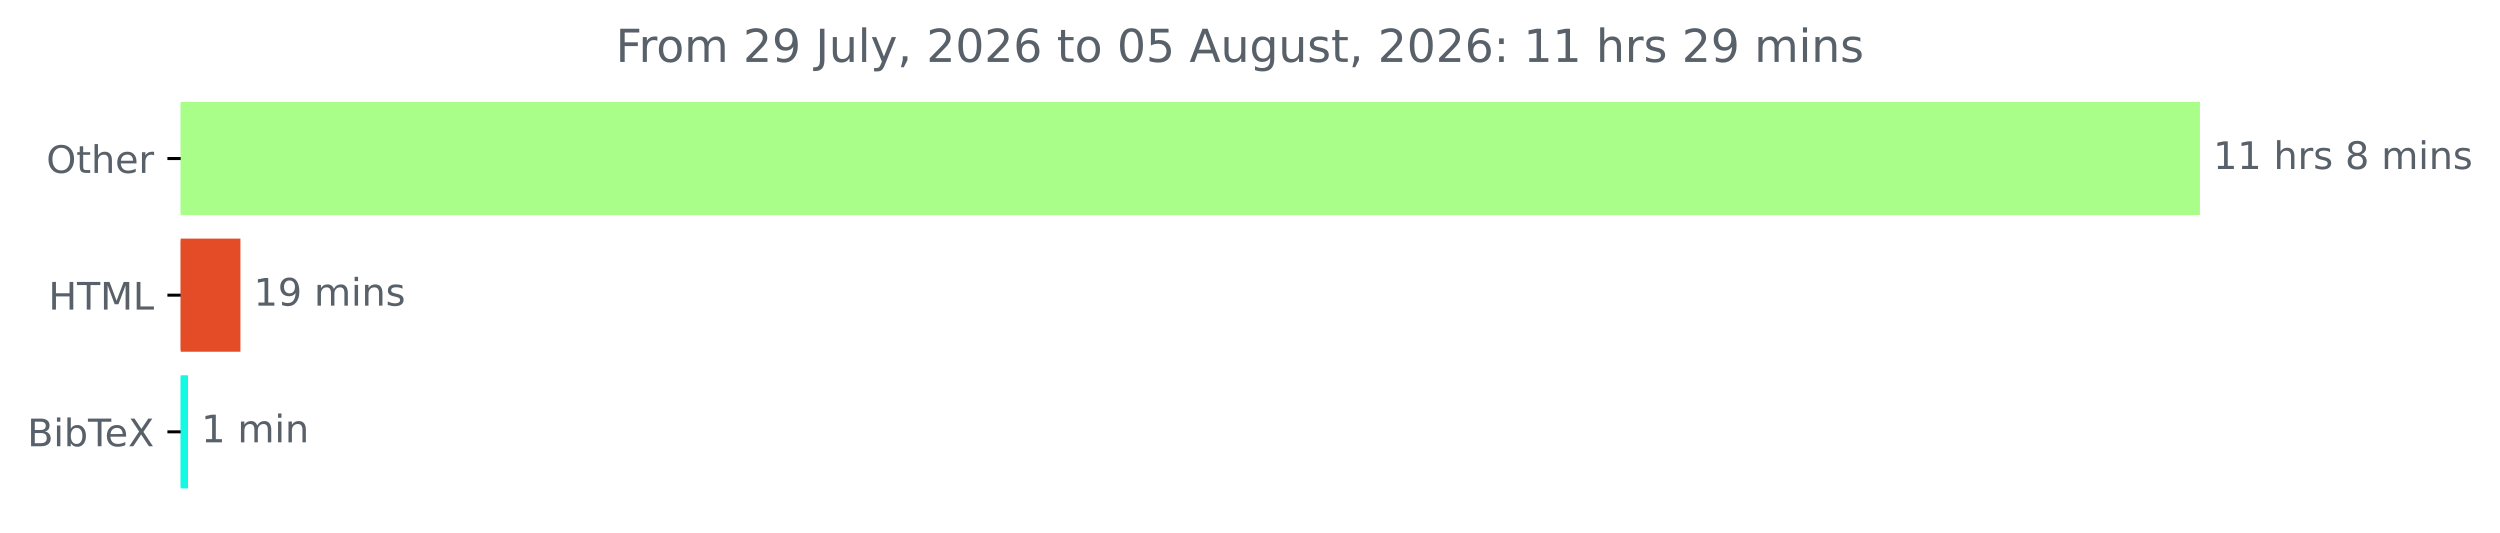
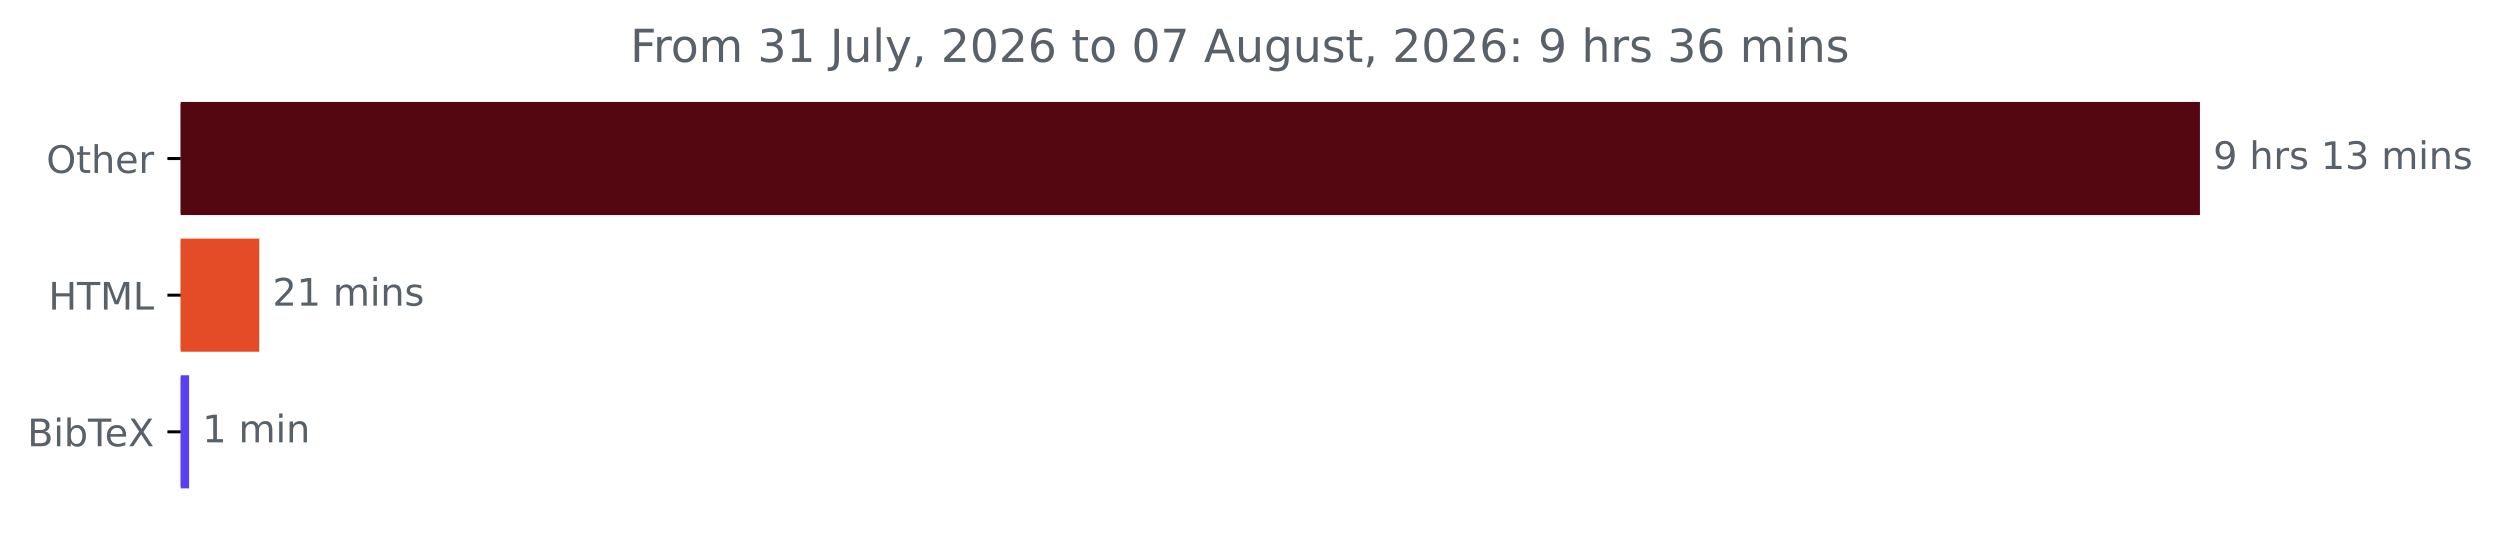
<svg xmlns="http://www.w3.org/2000/svg" xmlns:xlink="http://www.w3.org/1999/xlink" width="658.572pt" height="140.398pt" viewBox="0 0 658.572 140.398" version="1.1">
  <defs>
    <style type="text/css">*{stroke-linejoin: round; stroke-linecap: butt}</style>
  </defs>
  <g id="figure_1">
    <g id="patch_1">
      <path d="M 0 140.398  L 658.572 140.398  L 658.572 0  L 0 0  L 0 140.398  z " style="fill: none" />
    </g>
    <g id="axes_1">
      <g id="patch_2">
-         <path d="M 47.598 27.358  L 579.027 27.358  L 579.027 56.158  L 47.598 56.158  z " clip-path="url(#pa0eb2f531c)" style="fill: #a9fe8a; stroke: #a9fe8a; stroke-linejoin: miter" />
+         <path d="M 47.598 27.358  L 579.027 27.358  L 579.027 56.158  L 47.598 56.158  z " clip-path="url(#pe4faa74afa)" style="fill: #540611; stroke: #540611; stroke-linejoin: miter" />
      </g>
      <g id="patch_3">
-         <path d="M 47.598 63.358  L 62.835 63.358  L 62.835 92.158  L 47.598 92.158  z " clip-path="url(#pa0eb2f531c)" style="fill: #e34c26; stroke: #e34c26; stroke-linejoin: miter" />
+         <path d="M 47.598 63.358  L 67.795 63.358  L 67.795 92.158  L 47.598 92.158  z " clip-path="url(#pe4faa74afa)" style="fill: #e34c26; stroke: #e34c26; stroke-linejoin: miter" />
      </g>
      <g id="patch_4">
-         <path d="M 47.598 99.358  L 49.023 99.358  L 49.023 128.158  L 47.598 128.158  z " clip-path="url(#pa0eb2f531c)" style="fill: #13f9e4; stroke: #13f9e4; stroke-linejoin: miter" />
+         <path d="M 47.598 99.358  L 49.314 99.358  L 49.314 128.158  L 47.598 128.158  z " clip-path="url(#pe4faa74afa)" style="fill: #5841ef; stroke: #5841ef; stroke-linejoin: miter" />
      </g>
      <g id="matplotlib.axis_1" />
      <g id="matplotlib.axis_2">
        <g id="ytick_1">
          <g id="line2d_1">
            <defs>
-               <path id="m3d9958b288" d="M 0 0  L -3.5 0  " style="stroke: #000000; stroke-width: 0.8" />
+               <path id="mdcd96f3989" d="M 0 0  L -3.5 0  " style="stroke: #000000; stroke-width: 0.8" />
            </defs>
            <g>
-               <use xlink:href="#m3d9958b288" x="47.598" y="41.758" style="stroke: #000000; stroke-width: 0.8" />
+               <use xlink:href="#mdcd96f3989" x="47.598" y="41.758" style="stroke: #000000; stroke-width: 0.8" />
            </g>
          </g>
          <g id="text_1">
            <g style="fill: #586069" transform="translate(12.20469 45.55734) scale(0.1 -0.1)">
              <defs>
                <path id="DejaVuSans-4f" d="M 2522 4238  Q 1834 4238 1429 3725  Q 1025 3213 1025 2328  Q 1025 1447 1429 934  Q 1834 422 2522 422  Q 3209 422 3611 934  Q 4013 1447 4013 2328  Q 4013 3213 3611 3725  Q 3209 4238 2522 4238  z M 2522 4750  Q 3503 4750 4090 4092  Q 4678 3434 4678 2328  Q 4678 1225 4090 567  Q 3503 -91 2522 -91  Q 1538 -91 948 565  Q 359 1222 359 2328  Q 359 3434 948 4092  Q 1538 4750 2522 4750  z " transform="scale(0.015625)" />
                <path id="DejaVuSans-74" d="M 1172 4494  L 1172 3500  L 2356 3500  L 2356 3053  L 1172 3053  L 1172 1153  Q 1172 725 1289 603  Q 1406 481 1766 481  L 2356 481  L 2356 0  L 1766 0  Q 1100 0 847 248  Q 594 497 594 1153  L 594 3053  L 172 3053  L 172 3500  L 594 3500  L 594 4494  L 1172 4494  z " transform="scale(0.015625)" />
                <path id="DejaVuSans-68" d="M 3513 2113  L 3513 0  L 2938 0  L 2938 2094  Q 2938 2591 2744 2837  Q 2550 3084 2163 3084  Q 1697 3084 1428 2787  Q 1159 2491 1159 1978  L 1159 0  L 581 0  L 581 4863  L 1159 4863  L 1159 2956  Q 1366 3272 1645 3428  Q 1925 3584 2291 3584  Q 2894 3584 3203 3211  Q 3513 2838 3513 2113  z " transform="scale(0.015625)" />
                <path id="DejaVuSans-65" d="M 3597 1894  L 3597 1613  L 953 1613  Q 991 1019 1311 708  Q 1631 397 2203 397  Q 2534 397 2845 478  Q 3156 559 3463 722  L 3463 178  Q 3153 47 2828 -22  Q 2503 -91 2169 -91  Q 1331 -91 842 396  Q 353 884 353 1716  Q 353 2575 817 3079  Q 1281 3584 2069 3584  Q 2775 3584 3186 3129  Q 3597 2675 3597 1894  z M 3022 2063  Q 3016 2534 2758 2815  Q 2500 3097 2075 3097  Q 1594 3097 1305 2825  Q 1016 2553 972 2059  L 3022 2063  z " transform="scale(0.015625)" />
                <path id="DejaVuSans-72" d="M 2631 2963  Q 2534 3019 2420 3045  Q 2306 3072 2169 3072  Q 1681 3072 1420 2755  Q 1159 2438 1159 1844  L 1159 0  L 581 0  L 581 3500  L 1159 3500  L 1159 2956  Q 1341 3275 1631 3429  Q 1922 3584 2338 3584  Q 2397 3584 2469 3576  Q 2541 3569 2628 3553  L 2631 2963  z " transform="scale(0.015625)" />
              </defs>
              <use xlink:href="#DejaVuSans-4f" />
              <use xlink:href="#DejaVuSans-74" x="78.711" />
              <use xlink:href="#DejaVuSans-68" x="117.92" />
              <use xlink:href="#DejaVuSans-65" x="181.299" />
              <use xlink:href="#DejaVuSans-72" x="242.822" />
            </g>
          </g>
        </g>
        <g id="ytick_2">
          <g id="line2d_2">
            <g>
-               <use xlink:href="#m3d9958b288" x="47.598" y="77.758" style="stroke: #000000; stroke-width: 0.8" />
+               <use xlink:href="#mdcd96f3989" x="47.598" y="77.758" style="stroke: #000000; stroke-width: 0.8" />
            </g>
          </g>
          <g id="text_2">
            <g style="fill: #586069" transform="translate(12.77031 81.55734) scale(0.1 -0.1)">
              <defs>
                <path id="DejaVuSans-48" d="M 628 4666  L 1259 4666  L 1259 2753  L 3553 2753  L 3553 4666  L 4184 4666  L 4184 0  L 3553 0  L 3553 2222  L 1259 2222  L 1259 0  L 628 0  L 628 4666  z " transform="scale(0.015625)" />
                <path id="DejaVuSans-54" d="M -19 4666  L 3928 4666  L 3928 4134  L 2272 4134  L 2272 0  L 1638 0  L 1638 4134  L -19 4134  L -19 4666  z " transform="scale(0.015625)" />
                <path id="DejaVuSans-4d" d="M 628 4666  L 1569 4666  L 2759 1491  L 3956 4666  L 4897 4666  L 4897 0  L 4281 0  L 4281 4097  L 3078 897  L 2444 897  L 1241 4097  L 1241 0  L 628 0  L 628 4666  z " transform="scale(0.015625)" />
                <path id="DejaVuSans-4c" d="M 628 4666  L 1259 4666  L 1259 531  L 3531 531  L 3531 0  L 628 0  L 628 4666  z " transform="scale(0.015625)" />
              </defs>
              <use xlink:href="#DejaVuSans-48" />
              <use xlink:href="#DejaVuSans-54" x="75.195" />
              <use xlink:href="#DejaVuSans-4d" x="136.279" />
              <use xlink:href="#DejaVuSans-4c" x="222.559" />
            </g>
          </g>
        </g>
        <g id="ytick_3">
          <g id="line2d_3">
            <g>
-               <use xlink:href="#m3d9958b288" x="47.598" y="113.758" style="stroke: #000000; stroke-width: 0.8" />
+               <use xlink:href="#mdcd96f3989" x="47.598" y="113.758" style="stroke: #000000; stroke-width: 0.8" />
            </g>
          </g>
          <g id="text_3">
            <g style="fill: #586069" transform="translate(7.2 117.5573) scale(0.1 -0.1)">
              <defs>
                <path id="DejaVuSans-42" d="M 1259 2228  L 1259 519  L 2272 519  Q 2781 519 3026 730  Q 3272 941 3272 1375  Q 3272 1813 3026 2020  Q 2781 2228 2272 2228  L 1259 2228  z M 1259 4147  L 1259 2741  L 2194 2741  Q 2656 2741 2882 2914  Q 3109 3088 3109 3444  Q 3109 3797 2882 3972  Q 2656 4147 2194 4147  L 1259 4147  z M 628 4666  L 2241 4666  Q 2963 4666 3353 4366  Q 3744 4066 3744 3513  Q 3744 3084 3544 2831  Q 3344 2578 2956 2516  Q 3422 2416 3680 2098  Q 3938 1781 3938 1306  Q 3938 681 3513 340  Q 3088 0 2303 0  L 628 0  L 628 4666  z " transform="scale(0.015625)" />
                <path id="DejaVuSans-69" d="M 603 3500  L 1178 3500  L 1178 0  L 603 0  L 603 3500  z M 603 4863  L 1178 4863  L 1178 4134  L 603 4134  L 603 4863  z " transform="scale(0.015625)" />
                <path id="DejaVuSans-62" d="M 3116 1747  Q 3116 2381 2855 2742  Q 2594 3103 2138 3103  Q 1681 3103 1420 2742  Q 1159 2381 1159 1747  Q 1159 1113 1420 752  Q 1681 391 2138 391  Q 2594 391 2855 752  Q 3116 1113 3116 1747  z M 1159 2969  Q 1341 3281 1617 3432  Q 1894 3584 2278 3584  Q 2916 3584 3314 3078  Q 3713 2572 3713 1747  Q 3713 922 3314 415  Q 2916 -91 2278 -91  Q 1894 -91 1617 61  Q 1341 213 1159 525  L 1159 0  L 581 0  L 581 4863  L 1159 4863  L 1159 2969  z " transform="scale(0.015625)" />
                <path id="DejaVuSans-58" d="M 403 4666  L 1081 4666  L 2241 2931  L 3406 4666  L 4084 4666  L 2584 2425  L 4184 0  L 3506 0  L 2194 1984  L 872 0  L 191 0  L 1856 2491  L 403 4666  z " transform="scale(0.015625)" />
              </defs>
              <use xlink:href="#DejaVuSans-42" />
              <use xlink:href="#DejaVuSans-69" x="68.604" />
              <use xlink:href="#DejaVuSans-62" x="96.387" />
              <use xlink:href="#DejaVuSans-54" x="159.863" />
              <use xlink:href="#DejaVuSans-65" x="203.947" />
              <use xlink:href="#DejaVuSans-58" x="265.471" />
            </g>
          </g>
        </g>
      </g>
      <g id="text_4">
        <g style="fill: #586069" transform="translate(583.027 44.5175) scale(0.1 -0.1)">
          <defs>
-             <path id="DejaVuSans-31" d="M 794 531  L 1825 531  L 1825 4091  L 703 3866  L 703 4441  L 1819 4666  L 2450 4666  L 2450 531  L 3481 531  L 3481 0  L 794 0  L 794 531  z " transform="scale(0.015625)" />
+             <path id="DejaVuSans-39" d="M 703 97  L 703 672  Q 941 559 1184 500  Q 1428 441 1663 441  Q 2288 441 2617 861  Q 2947 1281 2994 2138  Q 2813 1869 2534 1725  Q 2256 1581 1919 1581  Q 1219 1581 811 2004  Q 403 2428 403 3163  Q 403 3881 828 4315  Q 1253 4750 1959 4750  Q 2769 4750 3195 4129  Q 3622 3509 3622 2328  Q 3622 1225 3098 567  Q 2575 -91 1691 -91  Q 1453 -91 1209 -44  Q 966 3 703 97  z M 1959 2075  Q 2384 2075 2632 2365  Q 2881 2656 2881 3163  Q 2881 3666 2632 3958  Q 2384 4250 1959 4250  Q 1534 4250 1286 3958  Q 1038 3666 1038 3163  Q 1038 2656 1286 2365  Q 1534 2075 1959 2075  z " transform="scale(0.015625)" />
            <path id="DejaVuSans-20" transform="scale(0.015625)" />
            <path id="DejaVuSans-73" d="M 2834 3397  L 2834 2853  Q 2591 2978 2328 3040  Q 2066 3103 1784 3103  Q 1356 3103 1142 2972  Q 928 2841 928 2578  Q 928 2378 1081 2264  Q 1234 2150 1697 2047  L 1894 2003  Q 2506 1872 2764 1633  Q 3022 1394 3022 966  Q 3022 478 2636 193  Q 2250 -91 1575 -91  Q 1294 -91 989 -36  Q 684 19 347 128  L 347 722  Q 666 556 975 473  Q 1284 391 1588 391  Q 1994 391 2212 530  Q 2431 669 2431 922  Q 2431 1156 2273 1281  Q 2116 1406 1581 1522  L 1381 1569  Q 847 1681 609 1914  Q 372 2147 372 2553  Q 372 3047 722 3315  Q 1072 3584 1716 3584  Q 2034 3584 2315 3537  Q 2597 3491 2834 3397  z " transform="scale(0.015625)" />
-             <path id="DejaVuSans-38" d="M 2034 2216  Q 1584 2216 1326 1975  Q 1069 1734 1069 1313  Q 1069 891 1326 650  Q 1584 409 2034 409  Q 2484 409 2743 651  Q 3003 894 3003 1313  Q 3003 1734 2745 1975  Q 2488 2216 2034 2216  z M 1403 2484  Q 997 2584 770 2862  Q 544 3141 544 3541  Q 544 4100 942 4425  Q 1341 4750 2034 4750  Q 2731 4750 3128 4425  Q 3525 4100 3525 3541  Q 3525 3141 3298 2862  Q 3072 2584 2669 2484  Q 3125 2378 3379 2068  Q 3634 1759 3634 1313  Q 3634 634 3220 271  Q 2806 -91 2034 -91  Q 1263 -91 848 271  Q 434 634 434 1313  Q 434 1759 690 2068  Q 947 2378 1403 2484  z M 1172 3481  Q 1172 3119 1398 2916  Q 1625 2713 2034 2713  Q 2441 2713 2670 2916  Q 2900 3119 2900 3481  Q 2900 3844 2670 4047  Q 2441 4250 2034 4250  Q 1625 4250 1398 4047  Q 1172 3844 1172 3481  z " transform="scale(0.015625)" />
+             <path id="DejaVuSans-31" d="M 794 531  L 1825 531  L 1825 4091  L 703 3866  L 703 4441  L 1819 4666  L 2450 4666  L 2450 531  L 3481 531  L 3481 0  L 794 0  L 794 531  z " transform="scale(0.015625)" />
+             <path id="DejaVuSans-33" d="M 2597 2516  Q 3050 2419 3304 2112  Q 3559 1806 3559 1356  Q 3559 666 3084 287  Q 2609 -91 1734 -91  Q 1441 -91 1130 -33  Q 819 25 488 141  L 488 750  Q 750 597 1062 519  Q 1375 441 1716 441  Q 2309 441 2620 675  Q 2931 909 2931 1356  Q 2931 1769 2642 2001  Q 2353 2234 1838 2234  L 1294 2234  L 1294 2753  L 1863 2753  Q 2328 2753 2575 2939  Q 2822 3125 2822 3475  Q 2822 3834 2567 4026  Q 2313 4219 1838 4219  Q 1578 4219 1281 4162  Q 984 4106 628 3988  L 628 4550  Q 988 4650 1302 4700  Q 1616 4750 1894 4750  Q 2613 4750 3031 4423  Q 3450 4097 3450 3541  Q 3450 3153 3228 2886  Q 3006 2619 2597 2516  z " transform="scale(0.015625)" />
            <path id="DejaVuSans-6d" d="M 3328 2828  Q 3544 3216 3844 3400  Q 4144 3584 4550 3584  Q 5097 3584 5394 3201  Q 5691 2819 5691 2113  L 5691 0  L 5113 0  L 5113 2094  Q 5113 2597 4934 2840  Q 4756 3084 4391 3084  Q 3944 3084 3684 2787  Q 3425 2491 3425 1978  L 3425 0  L 2847 0  L 2847 2094  Q 2847 2600 2669 2842  Q 2491 3084 2119 3084  Q 1678 3084 1418 2786  Q 1159 2488 1159 1978  L 1159 0  L 581 0  L 581 3500  L 1159 3500  L 1159 2956  Q 1356 3278 1631 3431  Q 1906 3584 2284 3584  Q 2666 3584 2933 3390  Q 3200 3197 3328 2828  z " transform="scale(0.015625)" />
            <path id="DejaVuSans-6e" d="M 3513 2113  L 3513 0  L 2938 0  L 2938 2094  Q 2938 2591 2744 2837  Q 2550 3084 2163 3084  Q 1697 3084 1428 2787  Q 1159 2491 1159 1978  L 1159 0  L 581 0  L 581 3500  L 1159 3500  L 1159 2956  Q 1366 3272 1645 3428  Q 1925 3584 2291 3584  Q 2894 3584 3203 3211  Q 3513 2838 3513 2113  z " transform="scale(0.015625)" />
          </defs>
-           <use xlink:href="#DejaVuSans-31" />
-           <use xlink:href="#DejaVuSans-31" x="63.623" />
-           <use xlink:href="#DejaVuSans-20" x="127.246" />
-           <use xlink:href="#DejaVuSans-68" x="159.033" />
-           <use xlink:href="#DejaVuSans-72" x="222.412" />
-           <use xlink:href="#DejaVuSans-73" x="263.525" />
-           <use xlink:href="#DejaVuSans-20" x="315.625" />
-           <use xlink:href="#DejaVuSans-38" x="347.412" />
+           <use xlink:href="#DejaVuSans-39" />
+           <use xlink:href="#DejaVuSans-20" x="63.623" />
+           <use xlink:href="#DejaVuSans-68" x="95.41" />
+           <use xlink:href="#DejaVuSans-72" x="158.789" />
+           <use xlink:href="#DejaVuSans-73" x="199.902" />
+           <use xlink:href="#DejaVuSans-20" x="252.002" />
+           <use xlink:href="#DejaVuSans-31" x="283.789" />
+           <use xlink:href="#DejaVuSans-33" x="347.412" />
          <use xlink:href="#DejaVuSans-20" x="411.035" />
          <use xlink:href="#DejaVuSans-6d" x="442.822" />
          <use xlink:href="#DejaVuSans-69" x="540.234" />
          <use xlink:href="#DejaVuSans-6e" x="568.018" />
          <use xlink:href="#DejaVuSans-73" x="631.396" />
        </g>
      </g>
      <g id="text_5">
-         <g style="fill: #586069" transform="translate(66.83535 80.5175) scale(0.1 -0.1)">
+         <g style="fill: #586069" transform="translate(71.79538 80.5175) scale(0.1 -0.1)">
          <defs>
-             <path id="DejaVuSans-39" d="M 703 97  L 703 672  Q 941 559 1184 500  Q 1428 441 1663 441  Q 2288 441 2617 861  Q 2947 1281 2994 2138  Q 2813 1869 2534 1725  Q 2256 1581 1919 1581  Q 1219 1581 811 2004  Q 403 2428 403 3163  Q 403 3881 828 4315  Q 1253 4750 1959 4750  Q 2769 4750 3195 4129  Q 3622 3509 3622 2328  Q 3622 1225 3098 567  Q 2575 -91 1691 -91  Q 1453 -91 1209 -44  Q 966 3 703 97  z M 1959 2075  Q 2384 2075 2632 2365  Q 2881 2656 2881 3163  Q 2881 3666 2632 3958  Q 2384 4250 1959 4250  Q 1534 4250 1286 3958  Q 1038 3666 1038 3163  Q 1038 2656 1286 2365  Q 1534 2075 1959 2075  z " transform="scale(0.015625)" />
+             <path id="DejaVuSans-32" d="M 1228 531  L 3431 531  L 3431 0  L 469 0  L 469 531  Q 828 903 1448 1529  Q 2069 2156 2228 2338  Q 2531 2678 2651 2914  Q 2772 3150 2772 3378  Q 2772 3750 2511 3984  Q 2250 4219 1831 4219  Q 1534 4219 1204 4116  Q 875 4013 500 3803  L 500 4441  Q 881 4594 1212 4672  Q 1544 4750 1819 4750  Q 2544 4750 2975 4387  Q 3406 4025 3406 3419  Q 3406 3131 3298 2873  Q 3191 2616 2906 2266  Q 2828 2175 2409 1742  Q 1991 1309 1228 531  z " transform="scale(0.015625)" />
          </defs>
-           <use xlink:href="#DejaVuSans-31" />
-           <use xlink:href="#DejaVuSans-39" x="63.623" />
+           <use xlink:href="#DejaVuSans-32" />
+           <use xlink:href="#DejaVuSans-31" x="63.623" />
          <use xlink:href="#DejaVuSans-20" x="127.246" />
          <use xlink:href="#DejaVuSans-6d" x="159.033" />
          <use xlink:href="#DejaVuSans-69" x="256.445" />
          <use xlink:href="#DejaVuSans-6e" x="284.229" />
          <use xlink:href="#DejaVuSans-73" x="347.607" />
        </g>
      </g>
      <g id="text_6">
-         <g style="fill: #586069" transform="translate(53.02347 116.5175) scale(0.1 -0.1)">
+         <g style="fill: #586069" transform="translate(53.31379 116.5175) scale(0.1 -0.1)">
          <use xlink:href="#DejaVuSans-31" />
          <use xlink:href="#DejaVuSans-20" x="63.623" />
          <use xlink:href="#DejaVuSans-6d" x="95.41" />
          <use xlink:href="#DejaVuSans-69" x="192.822" />
          <use xlink:href="#DejaVuSans-6e" x="220.605" />
        </g>
      </g>
      <g id="text_7">
-         <g style="fill: #586069" transform="translate(162.2003 16.31812) scale(0.12 -0.12)">
+         <g style="fill: #586069" transform="translate(166.0178 16.31812) scale(0.12 -0.12)">
          <defs>
            <path id="DejaVuSans-46" d="M 628 4666  L 3309 4666  L 3309 4134  L 1259 4134  L 1259 2759  L 3109 2759  L 3109 2228  L 1259 2228  L 1259 0  L 628 0  L 628 4666  z " transform="scale(0.015625)" />
            <path id="DejaVuSans-6f" d="M 1959 3097  Q 1497 3097 1228 2736  Q 959 2375 959 1747  Q 959 1119 1226 758  Q 1494 397 1959 397  Q 2419 397 2687 759  Q 2956 1122 2956 1747  Q 2956 2369 2687 2733  Q 2419 3097 1959 3097  z M 1959 3584  Q 2709 3584 3137 3096  Q 3566 2609 3566 1747  Q 3566 888 3137 398  Q 2709 -91 1959 -91  Q 1206 -91 779 398  Q 353 888 353 1747  Q 353 2609 779 3096  Q 1206 3584 1959 3584  z " transform="scale(0.015625)" />
-             <path id="DejaVuSans-32" d="M 1228 531  L 3431 531  L 3431 0  L 469 0  L 469 531  Q 828 903 1448 1529  Q 2069 2156 2228 2338  Q 2531 2678 2651 2914  Q 2772 3150 2772 3378  Q 2772 3750 2511 3984  Q 2250 4219 1831 4219  Q 1534 4219 1204 4116  Q 875 4013 500 3803  L 500 4441  Q 881 4594 1212 4672  Q 1544 4750 1819 4750  Q 2544 4750 2975 4387  Q 3406 4025 3406 3419  Q 3406 3131 3298 2873  Q 3191 2616 2906 2266  Q 2828 2175 2409 1742  Q 1991 1309 1228 531  z " transform="scale(0.015625)" />
            <path id="DejaVuSans-4a" d="M 628 4666  L 1259 4666  L 1259 325  Q 1259 -519 939 -900  Q 619 -1281 -91 -1281  L -331 -1281  L -331 -750  L -134 -750  Q 284 -750 456 -515  Q 628 -281 628 325  L 628 4666  z " transform="scale(0.015625)" />
            <path id="DejaVuSans-75" d="M 544 1381  L 544 3500  L 1119 3500  L 1119 1403  Q 1119 906 1312 657  Q 1506 409 1894 409  Q 2359 409 2629 706  Q 2900 1003 2900 1516  L 2900 3500  L 3475 3500  L 3475 0  L 2900 0  L 2900 538  Q 2691 219 2414 64  Q 2138 -91 1772 -91  Q 1169 -91 856 284  Q 544 659 544 1381  z M 1991 3584  L 1991 3584  z " transform="scale(0.015625)" />
            <path id="DejaVuSans-6c" d="M 603 4863  L 1178 4863  L 1178 0  L 603 0  L 603 4863  z " transform="scale(0.015625)" />
            <path id="DejaVuSans-79" d="M 2059 -325  Q 1816 -950 1584 -1140  Q 1353 -1331 966 -1331  L 506 -1331  L 506 -850  L 844 -850  Q 1081 -850 1212 -737  Q 1344 -625 1503 -206  L 1606 56  L 191 3500  L 800 3500  L 1894 763  L 2988 3500  L 3597 3500  L 2059 -325  z " transform="scale(0.015625)" />
            <path id="DejaVuSans-2c" d="M 750 794  L 1409 794  L 1409 256  L 897 -744  L 494 -744  L 750 256  L 750 794  z " transform="scale(0.015625)" />
            <path id="DejaVuSans-30" d="M 2034 4250  Q 1547 4250 1301 3770  Q 1056 3291 1056 2328  Q 1056 1369 1301 889  Q 1547 409 2034 409  Q 2525 409 2770 889  Q 3016 1369 3016 2328  Q 3016 3291 2770 3770  Q 2525 4250 2034 4250  z M 2034 4750  Q 2819 4750 3233 4129  Q 3647 3509 3647 2328  Q 3647 1150 3233 529  Q 2819 -91 2034 -91  Q 1250 -91 836 529  Q 422 1150 422 2328  Q 422 3509 836 4129  Q 1250 4750 2034 4750  z " transform="scale(0.015625)" />
            <path id="DejaVuSans-36" d="M 2113 2584  Q 1688 2584 1439 2293  Q 1191 2003 1191 1497  Q 1191 994 1439 701  Q 1688 409 2113 409  Q 2538 409 2786 701  Q 3034 994 3034 1497  Q 3034 2003 2786 2293  Q 2538 2584 2113 2584  z M 3366 4563  L 3366 3988  Q 3128 4100 2886 4159  Q 2644 4219 2406 4219  Q 1781 4219 1451 3797  Q 1122 3375 1075 2522  Q 1259 2794 1537 2939  Q 1816 3084 2150 3084  Q 2853 3084 3261 2657  Q 3669 2231 3669 1497  Q 3669 778 3244 343  Q 2819 -91 2113 -91  Q 1303 -91 875 529  Q 447 1150 447 2328  Q 447 3434 972 4092  Q 1497 4750 2381 4750  Q 2619 4750 2861 4703  Q 3103 4656 3366 4563  z " transform="scale(0.015625)" />
-             <path id="DejaVuSans-35" d="M 691 4666  L 3169 4666  L 3169 4134  L 1269 4134  L 1269 2991  Q 1406 3038 1543 3061  Q 1681 3084 1819 3084  Q 2600 3084 3056 2656  Q 3513 2228 3513 1497  Q 3513 744 3044 326  Q 2575 -91 1722 -91  Q 1428 -91 1123 -41  Q 819 9 494 109  L 494 744  Q 775 591 1075 516  Q 1375 441 1709 441  Q 2250 441 2565 725  Q 2881 1009 2881 1497  Q 2881 1984 2565 2268  Q 2250 2553 1709 2553  Q 1456 2553 1204 2497  Q 953 2441 691 2322  L 691 4666  z " transform="scale(0.015625)" />
+             <path id="DejaVuSans-37" d="M 525 4666  L 3525 4666  L 3525 4397  L 1831 0  L 1172 0  L 2766 4134  L 525 4134  L 525 4666  z " transform="scale(0.015625)" />
            <path id="DejaVuSans-41" d="M 2188 4044  L 1331 1722  L 3047 1722  L 2188 4044  z M 1831 4666  L 2547 4666  L 4325 0  L 3669 0  L 3244 1197  L 1141 1197  L 716 0  L 50 0  L 1831 4666  z " transform="scale(0.015625)" />
            <path id="DejaVuSans-67" d="M 2906 1791  Q 2906 2416 2648 2759  Q 2391 3103 1925 3103  Q 1463 3103 1205 2759  Q 947 2416 947 1791  Q 947 1169 1205 825  Q 1463 481 1925 481  Q 2391 481 2648 825  Q 2906 1169 2906 1791  z M 3481 434  Q 3481 -459 3084 -895  Q 2688 -1331 1869 -1331  Q 1566 -1331 1297 -1286  Q 1028 -1241 775 -1147  L 775 -588  Q 1028 -725 1275 -790  Q 1522 -856 1778 -856  Q 2344 -856 2625 -561  Q 2906 -266 2906 331  L 2906 616  Q 2728 306 2450 153  Q 2172 0 1784 0  Q 1141 0 747 490  Q 353 981 353 1791  Q 353 2603 747 3093  Q 1141 3584 1784 3584  Q 2172 3584 2450 3431  Q 2728 3278 2906 2969  L 2906 3500  L 3481 3500  L 3481 434  z " transform="scale(0.015625)" />
            <path id="DejaVuSans-3a" d="M 750 794  L 1409 794  L 1409 0  L 750 0  L 750 794  z M 750 3309  L 1409 3309  L 1409 2516  L 750 2516  L 750 3309  z " transform="scale(0.015625)" />
          </defs>
          <use xlink:href="#DejaVuSans-46" />
          <use xlink:href="#DejaVuSans-72" x="50.27" />
          <use xlink:href="#DejaVuSans-6f" x="89.133" />
          <use xlink:href="#DejaVuSans-6d" x="150.314" />
          <use xlink:href="#DejaVuSans-20" x="247.727" />
-           <use xlink:href="#DejaVuSans-32" x="279.514" />
-           <use xlink:href="#DejaVuSans-39" x="343.137" />
+           <use xlink:href="#DejaVuSans-33" x="279.514" />
+           <use xlink:href="#DejaVuSans-31" x="343.137" />
          <use xlink:href="#DejaVuSans-20" x="406.76" />
          <use xlink:href="#DejaVuSans-4a" x="438.547" />
          <use xlink:href="#DejaVuSans-75" x="468.039" />
          <use xlink:href="#DejaVuSans-6c" x="531.418" />
          <use xlink:href="#DejaVuSans-79" x="559.201" />
          <use xlink:href="#DejaVuSans-2c" x="618.381" />
          <use xlink:href="#DejaVuSans-20" x="650.168" />
          <use xlink:href="#DejaVuSans-32" x="681.955" />
          <use xlink:href="#DejaVuSans-30" x="745.578" />
          <use xlink:href="#DejaVuSans-32" x="809.201" />
          <use xlink:href="#DejaVuSans-36" x="872.824" />
          <use xlink:href="#DejaVuSans-20" x="936.447" />
          <use xlink:href="#DejaVuSans-74" x="968.234" />
          <use xlink:href="#DejaVuSans-6f" x="1007.443" />
          <use xlink:href="#DejaVuSans-20" x="1068.625" />
          <use xlink:href="#DejaVuSans-30" x="1100.412" />
-           <use xlink:href="#DejaVuSans-35" x="1164.035" />
+           <use xlink:href="#DejaVuSans-37" x="1164.035" />
          <use xlink:href="#DejaVuSans-20" x="1227.658" />
          <use xlink:href="#DejaVuSans-41" x="1259.445" />
          <use xlink:href="#DejaVuSans-75" x="1327.854" />
          <use xlink:href="#DejaVuSans-67" x="1391.232" />
          <use xlink:href="#DejaVuSans-75" x="1454.709" />
          <use xlink:href="#DejaVuSans-73" x="1518.088" />
          <use xlink:href="#DejaVuSans-74" x="1570.188" />
          <use xlink:href="#DejaVuSans-2c" x="1609.396" />
          <use xlink:href="#DejaVuSans-20" x="1641.184" />
          <use xlink:href="#DejaVuSans-32" x="1672.971" />
          <use xlink:href="#DejaVuSans-30" x="1736.594" />
          <use xlink:href="#DejaVuSans-32" x="1800.217" />
          <use xlink:href="#DejaVuSans-36" x="1863.84" />
          <use xlink:href="#DejaVuSans-3a" x="1927.463" />
          <use xlink:href="#DejaVuSans-20" x="1961.154" />
-           <use xlink:href="#DejaVuSans-31" x="1992.941" />
-           <use xlink:href="#DejaVuSans-31" x="2056.564" />
-           <use xlink:href="#DejaVuSans-20" x="2120.188" />
-           <use xlink:href="#DejaVuSans-68" x="2151.975" />
-           <use xlink:href="#DejaVuSans-72" x="2215.354" />
-           <use xlink:href="#DejaVuSans-73" x="2256.467" />
-           <use xlink:href="#DejaVuSans-20" x="2308.566" />
-           <use xlink:href="#DejaVuSans-32" x="2340.354" />
-           <use xlink:href="#DejaVuSans-39" x="2403.977" />
-           <use xlink:href="#DejaVuSans-20" x="2467.6" />
-           <use xlink:href="#DejaVuSans-6d" x="2499.387" />
-           <use xlink:href="#DejaVuSans-69" x="2596.799" />
-           <use xlink:href="#DejaVuSans-6e" x="2624.582" />
-           <use xlink:href="#DejaVuSans-73" x="2687.961" />
+           <use xlink:href="#DejaVuSans-39" x="1992.941" />
+           <use xlink:href="#DejaVuSans-20" x="2056.564" />
+           <use xlink:href="#DejaVuSans-68" x="2088.352" />
+           <use xlink:href="#DejaVuSans-72" x="2151.73" />
+           <use xlink:href="#DejaVuSans-73" x="2192.844" />
+           <use xlink:href="#DejaVuSans-20" x="2244.943" />
+           <use xlink:href="#DejaVuSans-33" x="2276.73" />
+           <use xlink:href="#DejaVuSans-36" x="2340.354" />
+           <use xlink:href="#DejaVuSans-20" x="2403.977" />
+           <use xlink:href="#DejaVuSans-6d" x="2435.764" />
+           <use xlink:href="#DejaVuSans-69" x="2533.176" />
+           <use xlink:href="#DejaVuSans-6e" x="2560.959" />
+           <use xlink:href="#DejaVuSans-73" x="2624.338" />
        </g>
      </g>
    </g>
  </g>
  <defs>
-     <clipPath id="pa0eb2f531c">
+     <clipPath id="pe4faa74afa">
      <rect x="47.598" y="22.318" width="558" height="110.88" />
    </clipPath>
  </defs>
</svg>
